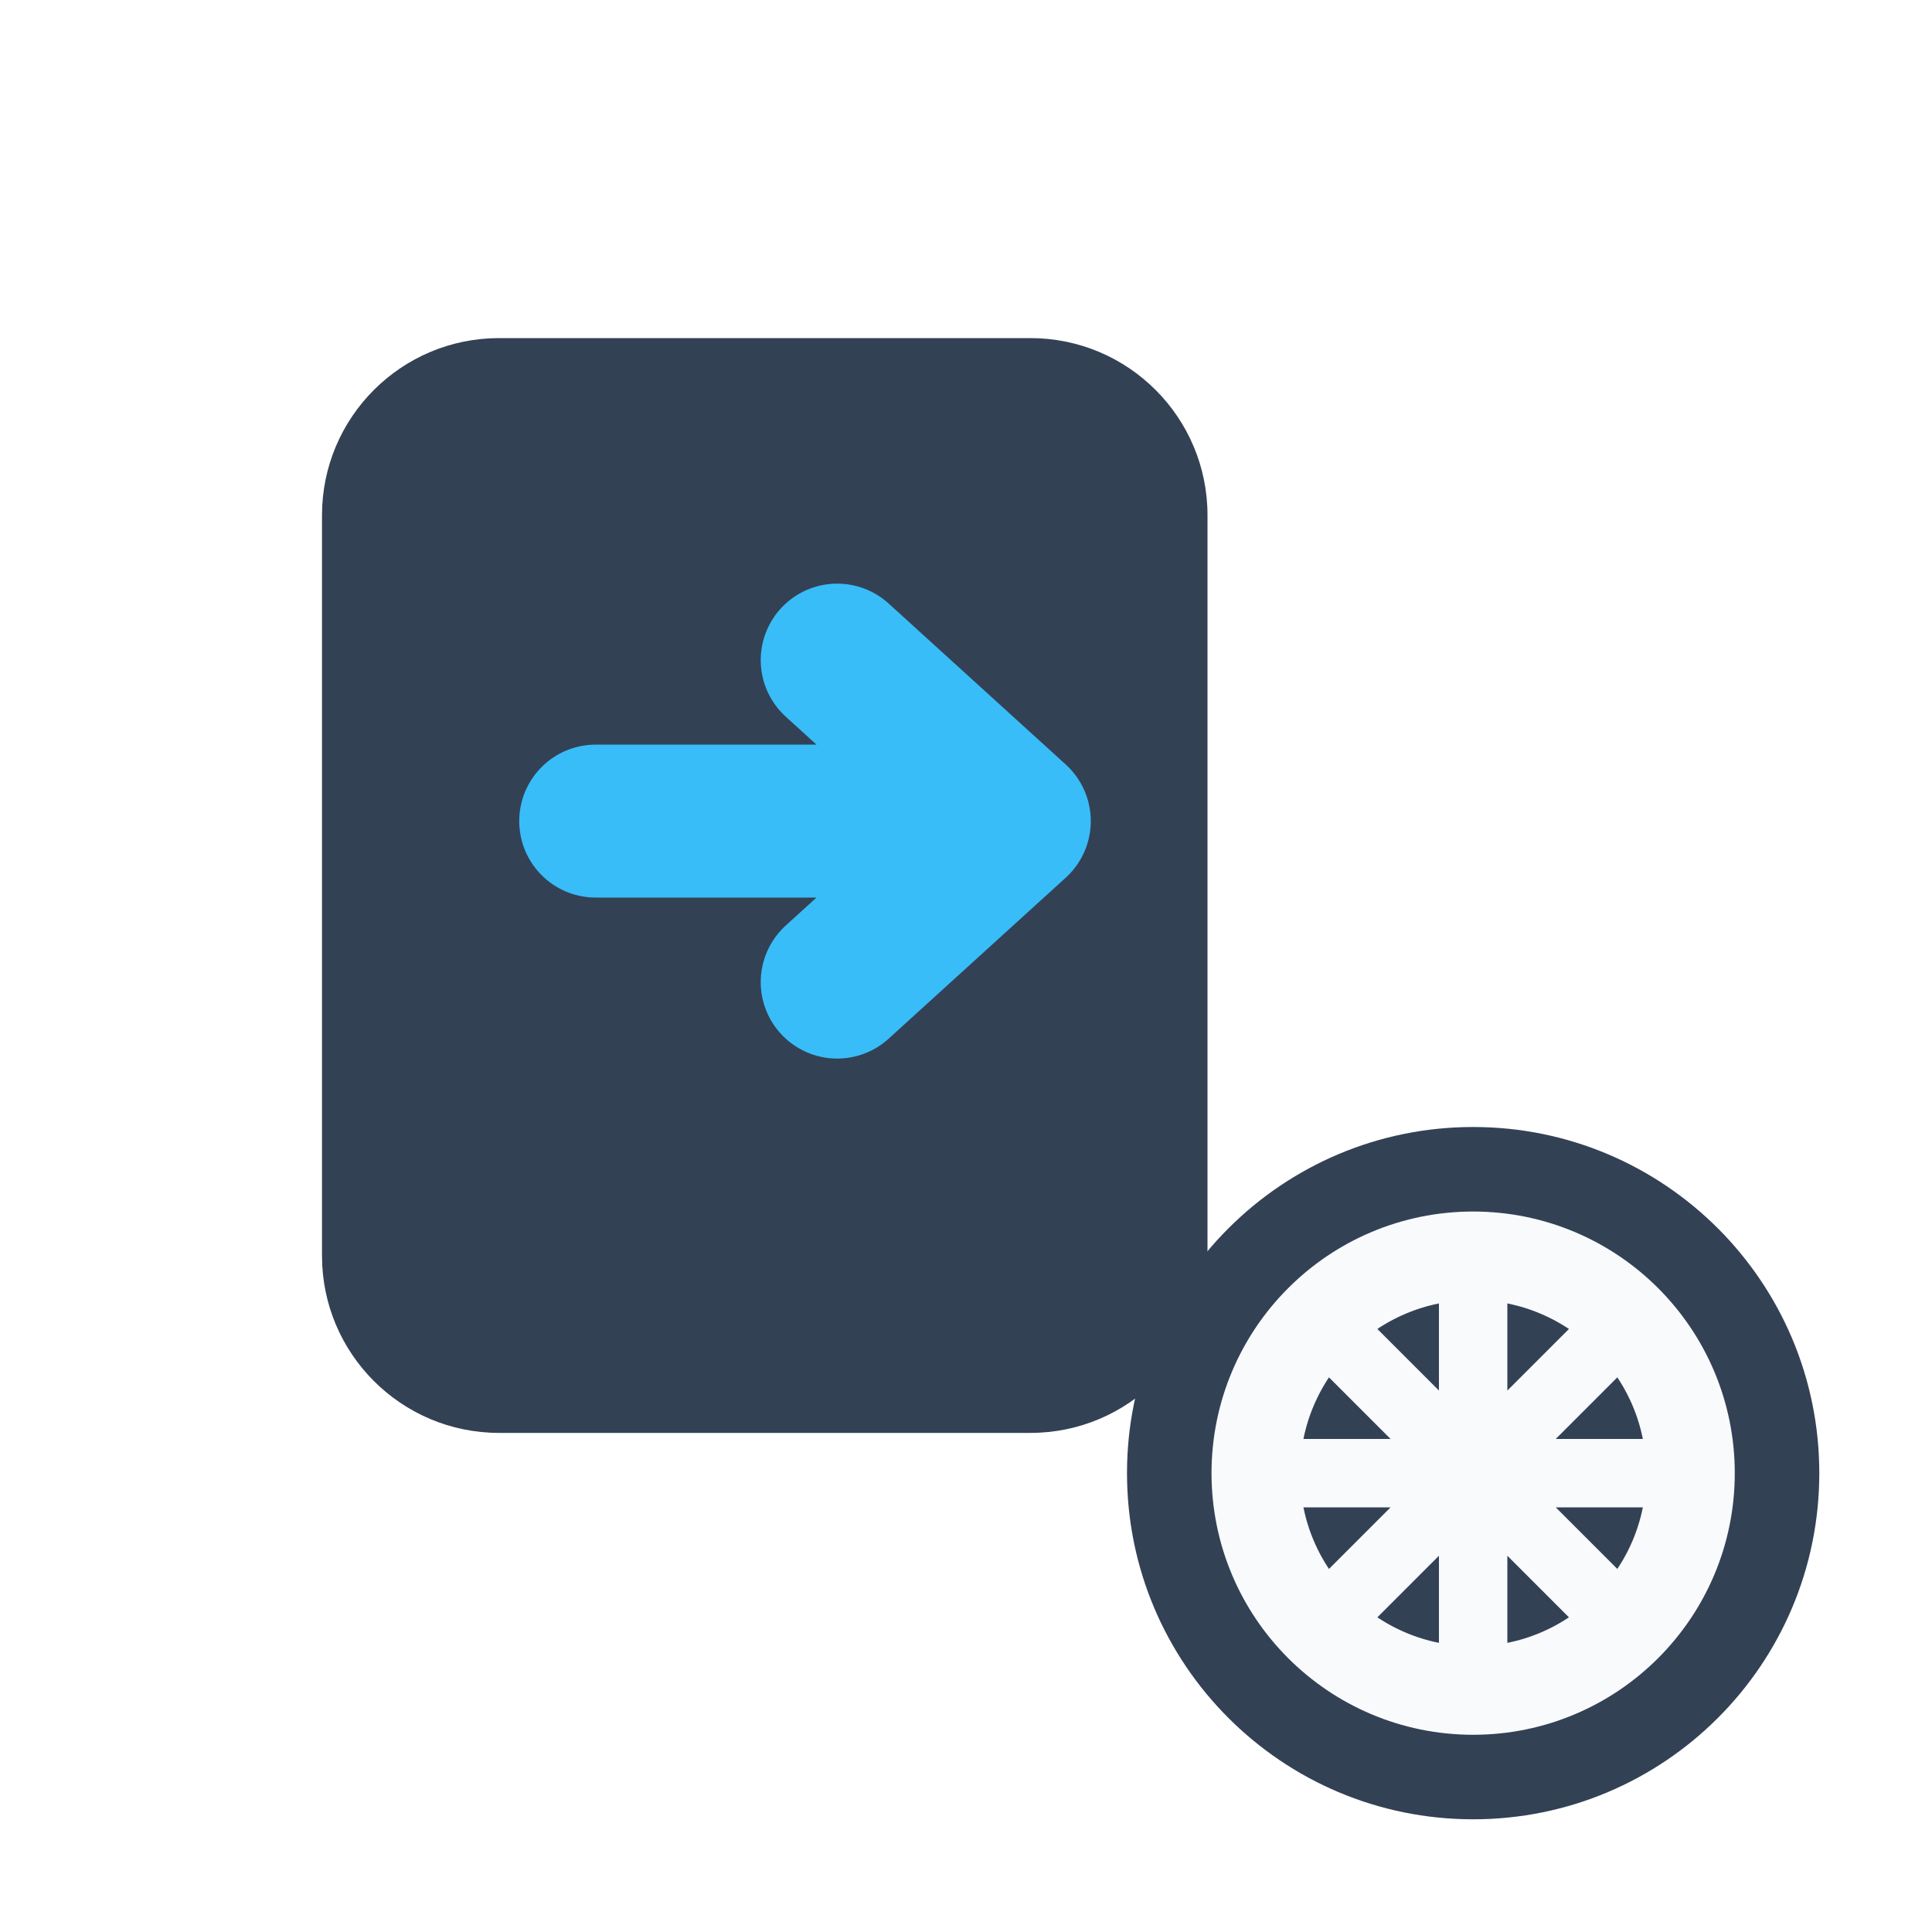
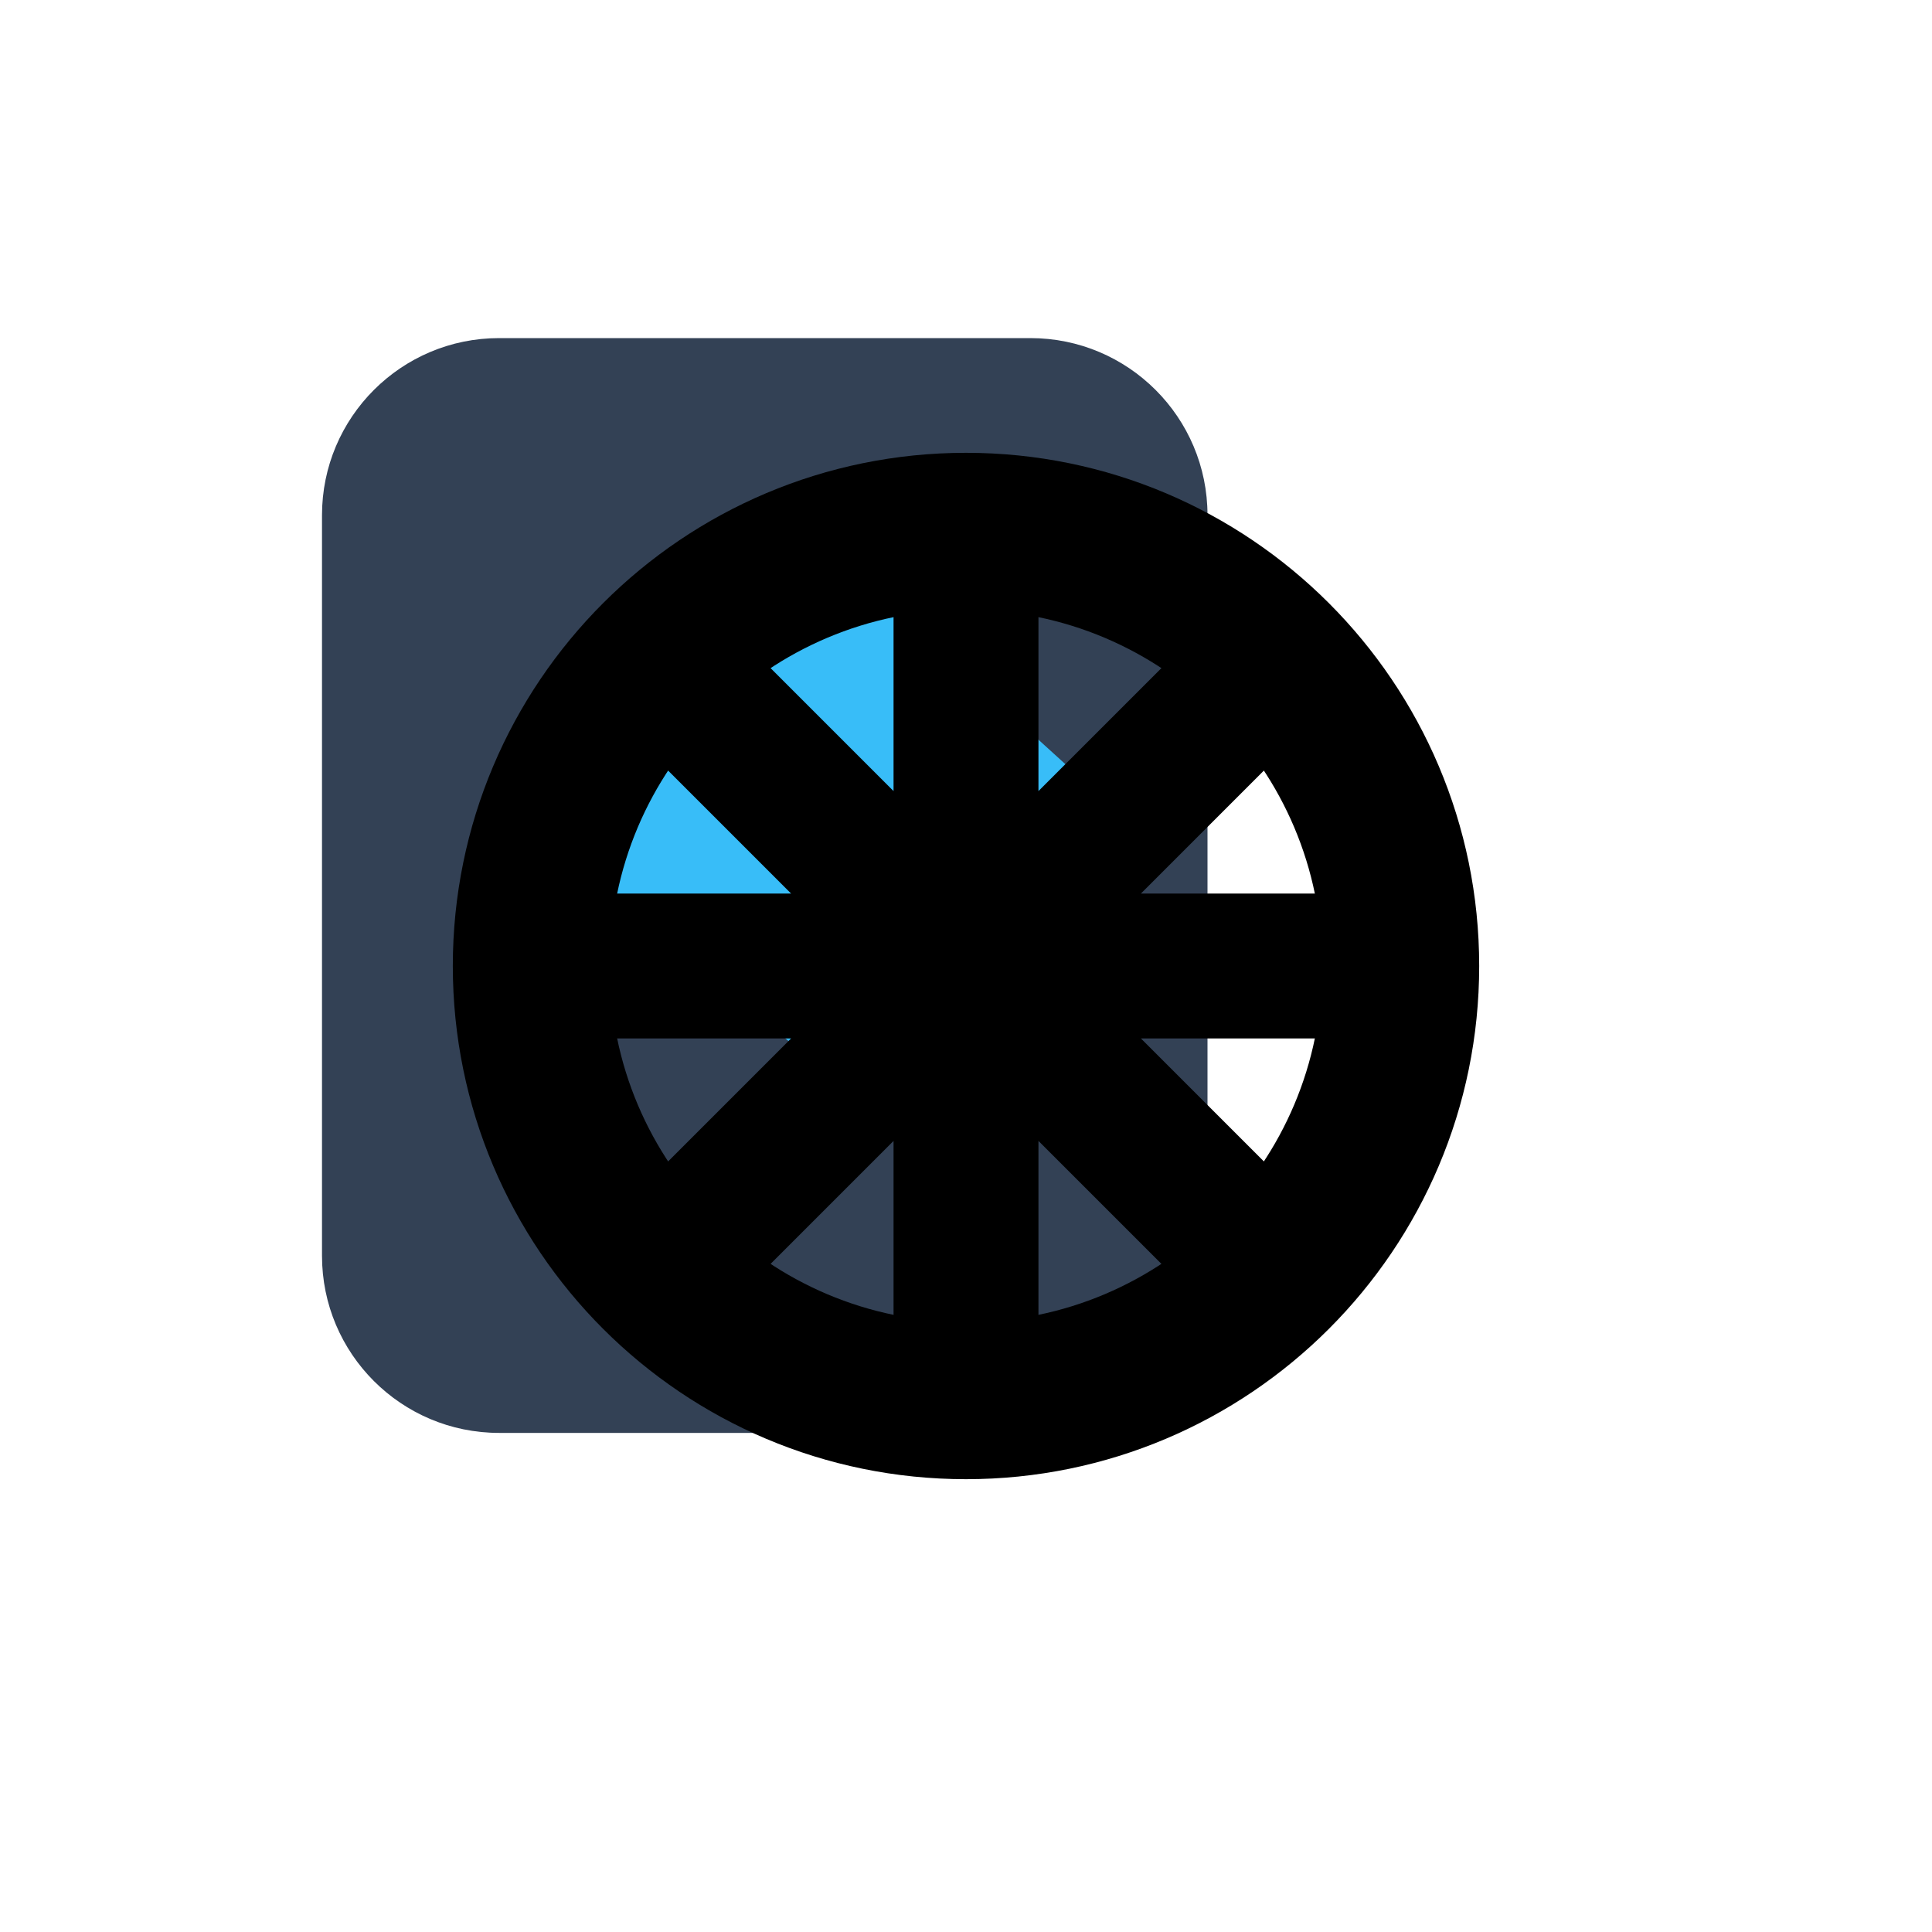
<svg xmlns="http://www.w3.org/2000/svg" viewBox="0 0 24 24" width="24" height="24">
  <path d="M6.2 4.2h6.6a2.2 2.2 0 0 1 2.2 2.2v9.2a2.2 2.2 0 0 1-2.2 2.2H6.2A2.2 2.2 0 0 1 4 15.6V6.4a2.2 2.2 0 0 1 2.2-2.2Z" fill="#334155" />
  <path d="M7.4 10.2h5M10.4 8.2 12.6 10.2l-2.2 2" fill="none" stroke="#38bdf8" stroke-width="1.9" stroke-linecap="round" stroke-linejoin="round" />
-   <circle cx="18.3" cy="18.3" r="4.3" fill="#334155" />
-   <circle cx="18.3" cy="18.3" r="2.7" fill="none" stroke="#f8fafc" stroke-width="1.1" />
-   <path d="M18.3 15.6v5.4M15.6 18.3h5.4M16.3 16.3l4 4M20.3 16.3l-4 4" stroke="#f8fafc" stroke-width="0.85" />
+   <g transform="translate(12 12) scale(0.75) translate(-12 -12)">
+     <circle cx="12" cy="12" r="7.2" fill="none" stroke="#000" stroke-width="2.6" />
+     <path d="M12 4.8V19.2M4.8 12h14.4M6.9 6.9l10.2 10.2M17.1 6.9 6.9 17.1" stroke="#000" stroke-width="2.4" />
+   </g>
</svg>
